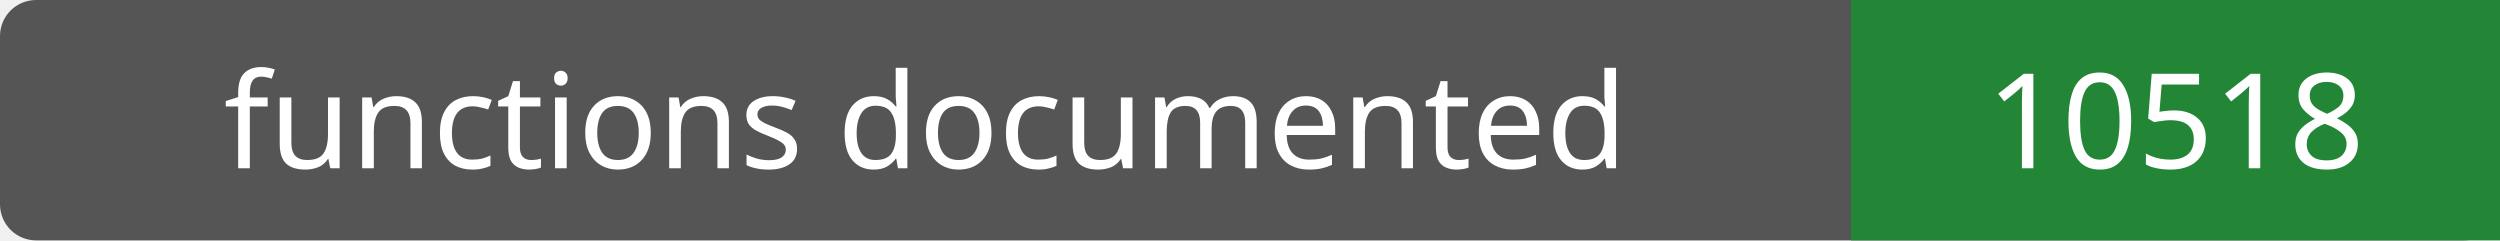
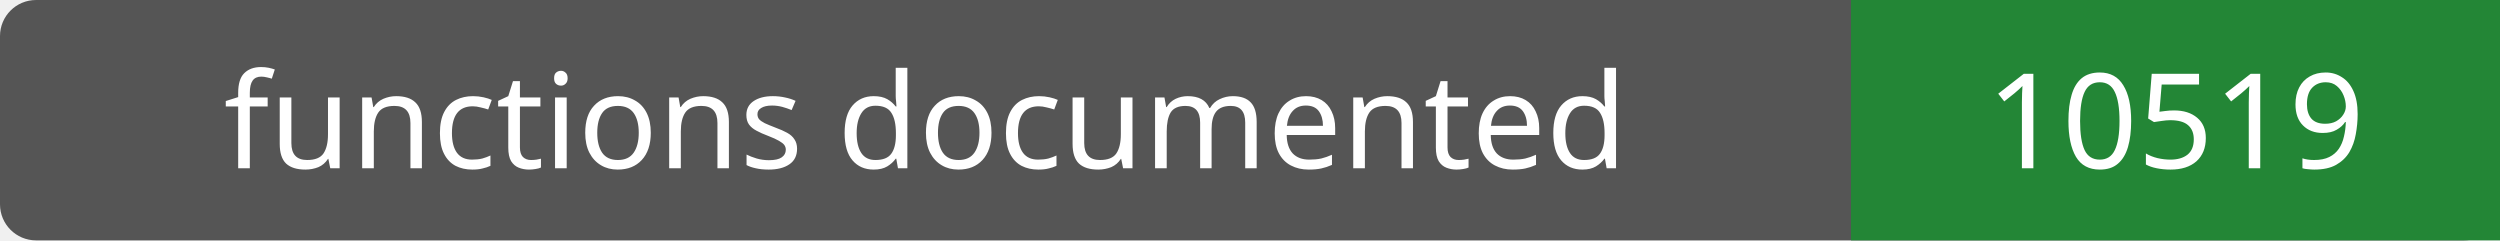
- <svg xmlns="http://www.w3.org/2000/svg" width="208" height="20" role="img" aria-label="functions documented: 10518">
+ <svg xmlns="http://www.w3.org/2000/svg" width="208" height="20" role="img" aria-label="functions documented: 10519">
  <rect width="208" height="20" rx="3" fill="#555" />
  <path fill="#238636" d="M154 0h54v20H154z" />
  <g fill="#fff" text-anchor="middle" font-family="Verdana,sans-serif" font-size="11">
    <text x="77.0" y="14">functions documented</text>
-     <text x="181.0" y="14">10518</text>
+     <text x="181.0" y="14">10519</text>
  </g>
</svg>
